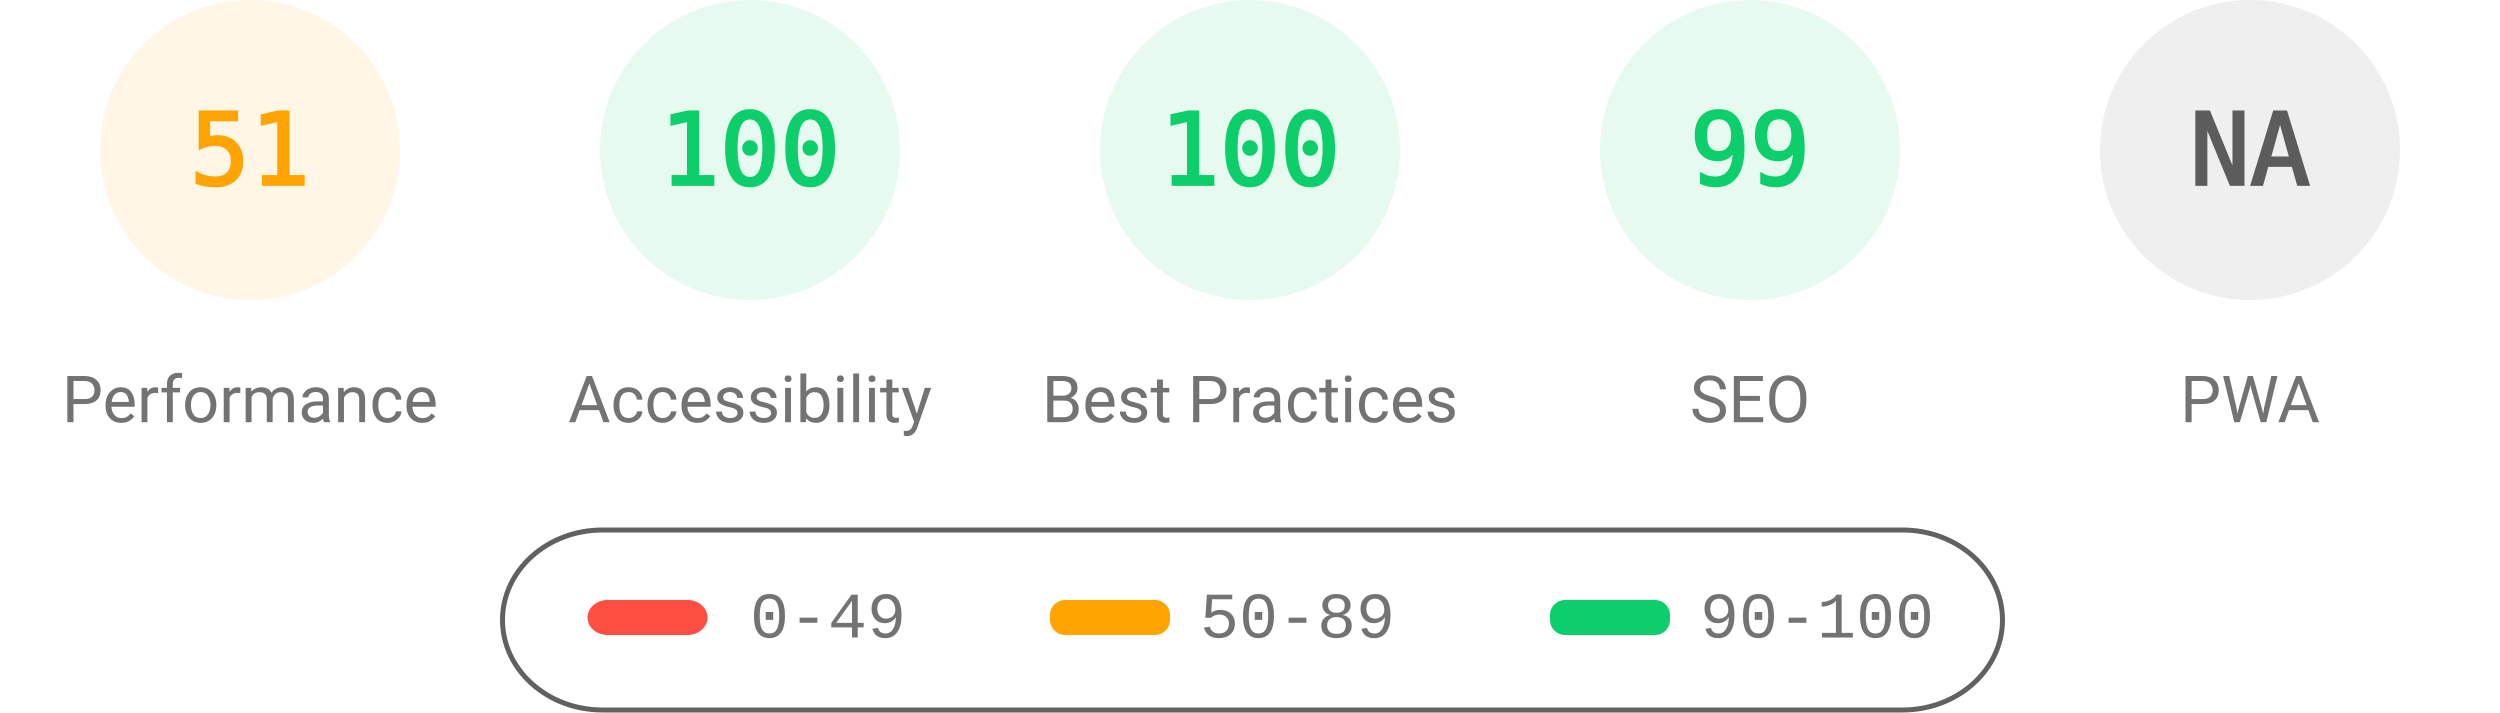
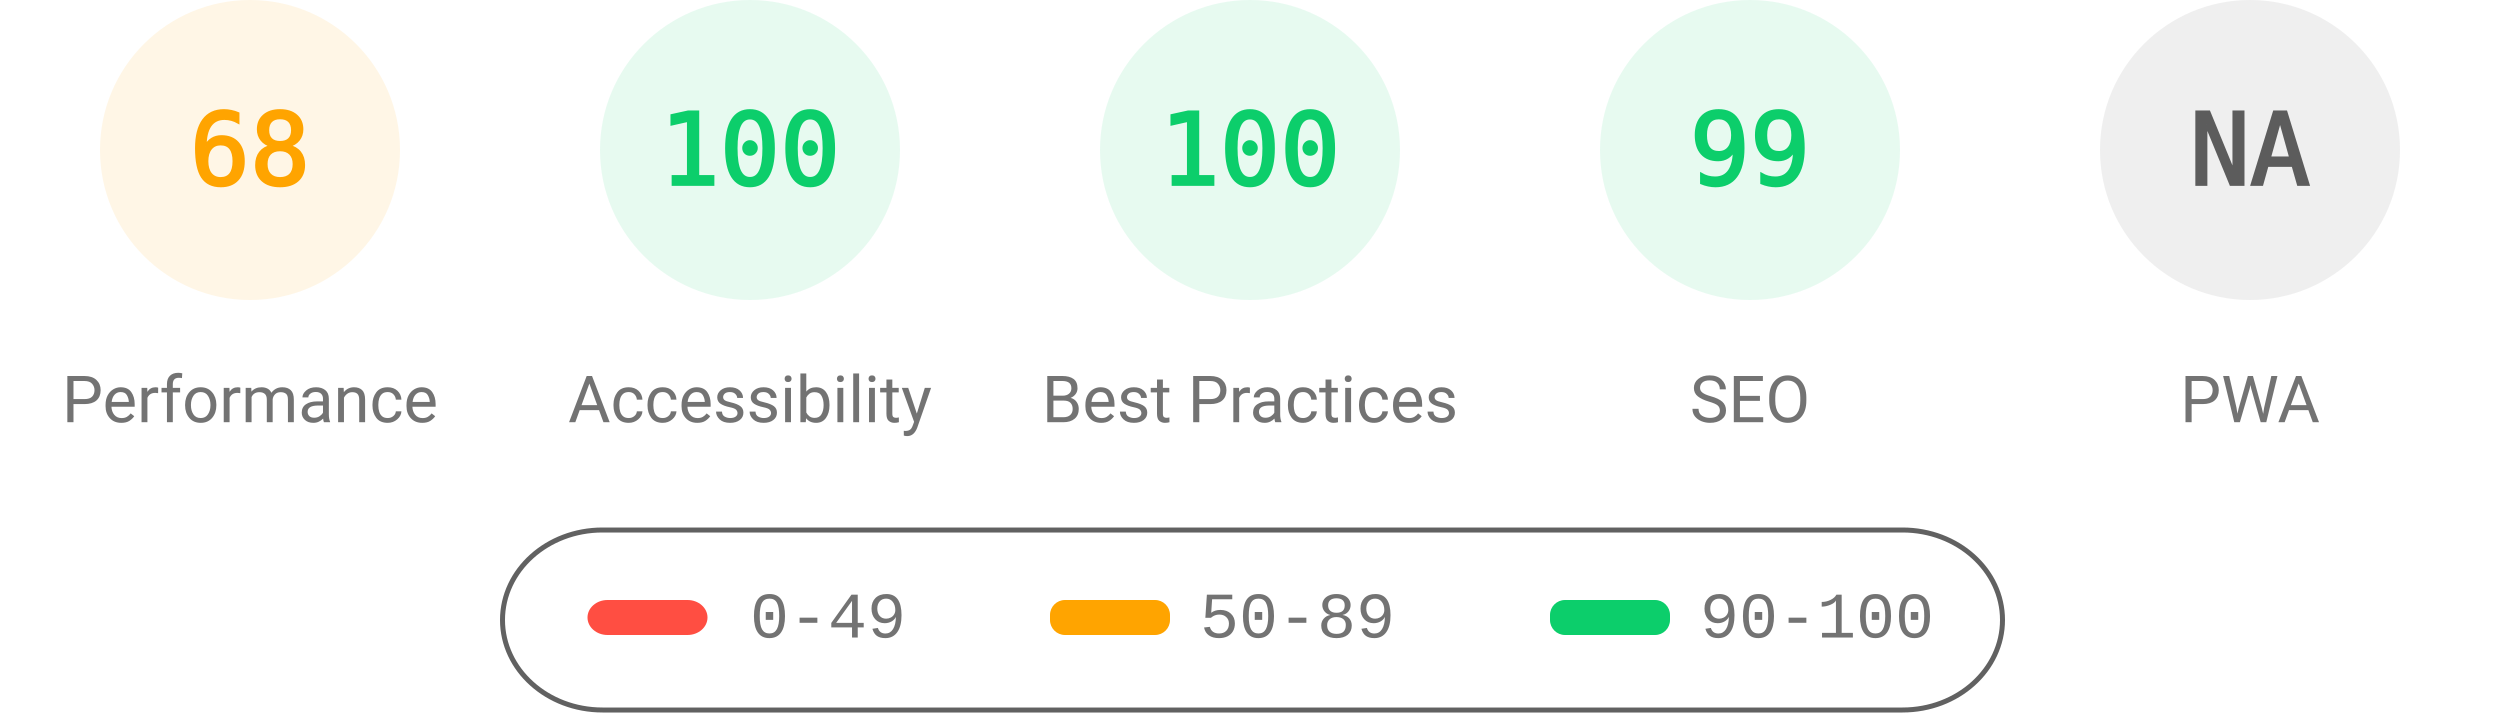
<svg xmlns="http://www.w3.org/2000/svg" fill="none" width="1000" height="285">
  <style>.gauge-base{opacity:.1}.gauge-arc{fill:none;animation-delay:250ms;stroke-linecap:round;transform:rotate(-90deg);transform-origin:100px 60px;animation:load-gauge 1s ease forwards}.guage-text{font-size:40px;font-family:monospace;text-align:center}.guage-red{color:#ff4e42;fill:#ff4e42;stroke:#ff4e42}.guage-orange{color:#ffa400;fill:#ffa400;stroke:#ffa400}.guage-green{color:#0cce6b;fill:#0cce6b;stroke:#0cce6b}.guage-undefined{color:#5c5c5c;fill:#5c5c5c;stroke:#5c5c5c}.guage-title{color:#737373;fill:#737373;stroke:none;font-size:26px;line-height:26px;font-family:Roboto,Halvetica,Arial,sans-serif}@keyframes load-gauge{from{stroke-dasharray:0 352.858}}</style>
  <svg class="guage-div guage-perf guage-orange" viewBox="0 0 200 200" width="200" height="200">
    <circle class="gauge-base" r="56" cx="100" cy="60" stroke-width="8" />
-     <circle class="gauge-arc guage-arc-1" r="56" cx="100" cy="60" stroke-width="8" style="stroke-dasharray:179.448,351.858" />
-     <text class="guage-text" x="100" y="60" alignment-baseline="central" dominant-baseline="central" text-anchor="middle">51</text>
+     <circle class="gauge-arc guage-arc-1" r="56" cx="100" cy="60" stroke-width="8" style="stroke-dasharray:239.263,351.858" />
+     <text class="guage-text" x="100" y="60" alignment-baseline="central" dominant-baseline="central" text-anchor="middle">68</text>
    <text class="guage-title" x="100" y="160" alignment-baseline="central" dominant-baseline="central" text-anchor="middle">Performance</text>
  </svg>
  <svg class="guage-div guage-acc guage-green" viewBox="0 0 200 200" width="200" height="200" x="200">
    <circle class="gauge-base" r="56" cx="100" cy="60" stroke-width="8" />
    <circle class="gauge-arc guage-arc-2" r="56" cx="100" cy="60" stroke-width="8" style="stroke-dasharray:351.858,351.858" />
    <text class="guage-text" x="100" y="60" alignment-baseline="central" dominant-baseline="central" text-anchor="middle">100</text>
    <text class="guage-title" x="100" y="160" alignment-baseline="central" dominant-baseline="central" text-anchor="middle">Accessibility</text>
  </svg>
  <svg class="guage-div guage-best guage-green" viewBox="0 0 200 200" width="200" height="200" x="400">
    <circle class="gauge-base" r="56" cx="100" cy="60" stroke-width="8" />
    <circle class="gauge-arc guage-arc-3" r="56" cx="100" cy="60" stroke-width="8" style="stroke-dasharray:351.858,351.858" />
    <text class="guage-text" x="100" y="60" alignment-baseline="central" dominant-baseline="central" text-anchor="middle">100</text>
    <text class="guage-title" x="100" y="160" alignment-baseline="central" dominant-baseline="central" text-anchor="middle">Best Practices</text>
  </svg>
  <svg class="guage-div guage-seo guage-green" viewBox="0 0 200 200" width="200" height="200" x="600">
    <circle class="gauge-base" r="56" cx="100" cy="60" stroke-width="8" />
    <circle class="gauge-arc guage-arc-4" r="56" cx="100" cy="60" stroke-width="8" style="stroke-dasharray:348.339,351.858" />
    <text class="guage-text" x="100" y="60" alignment-baseline="central" dominant-baseline="central" text-anchor="middle">99</text>
    <text class="guage-title" x="100" y="160" alignment-baseline="central" dominant-baseline="central" text-anchor="middle">SEO</text>
  </svg>
  <svg class="guage-div guage-pwa guage-undefined" viewBox="0 0 200 200" width="200" height="200" x="800">
    <circle class="gauge-base" r="56" cx="100" cy="60" stroke-width="8" />
    <circle class="gauge-arc guage-arc-4" r="56" cx="100" cy="60" stroke-width="8" style="stroke-dasharray:351.858,351.858" />
    <text class="guage-text" x="100" y="60" alignment-baseline="central" dominant-baseline="central" text-anchor="middle">NA</text>
    <text class="guage-title" x="100" y="160" alignment-baseline="central" dominant-baseline="central" text-anchor="middle">PWA</text>
  </svg>
  <svg width="604" height="76" x="200" y="210">
    <path fill="none" id="canvas_background" d="M-1-1h604v80H-1z" />
    <rect fill-opacity="0" stroke="#616161" stroke-width="2" rx="40" id="svg_2" height="72" width="600" y="2" x="1" fill="#000" />
    <rect stroke="#000" rx="8" id="svg_3" height="14" width="48" y="30" x="35" stroke-opacity="null" stroke-width="0" fill="#ff4e42" />
    <rect stroke="#000" rx="6" id="svg_4" height="14" width="48" y="30" x="220" stroke-opacity="null" stroke-width="0" fill="#ffa400" />
    <rect stroke="#000" rx="6" id="svg_5" height="14" width="48" y="30" x="420" stroke-opacity="null" stroke-width="0" fill="#0cce6b" />
    <text xml:space="preserve" text-anchor="start" font-family="'Courier New', Courier, monospace" font-size="26" id="svg_6" y="45" x="100" stroke-opacity="null" stroke-width="0" stroke="#000" fill="#737373">0-49</text>
    <text xml:space="preserve" text-anchor="start" font-family="'Courier New', Courier, monospace" font-size="26" id="svg_7" y="45" x="280" stroke-opacity="null" stroke-width="0" stroke="#000" fill="#737373">50-89</text>
    <text xml:space="preserve" text-anchor="start" font-family="'Courier New', Courier, monospace" font-size="26" id="svg_8" y="45" x="480" stroke-opacity="null" stroke-width="0" stroke="#000" fill="#737373">90-100</text>
  </svg>
</svg>
